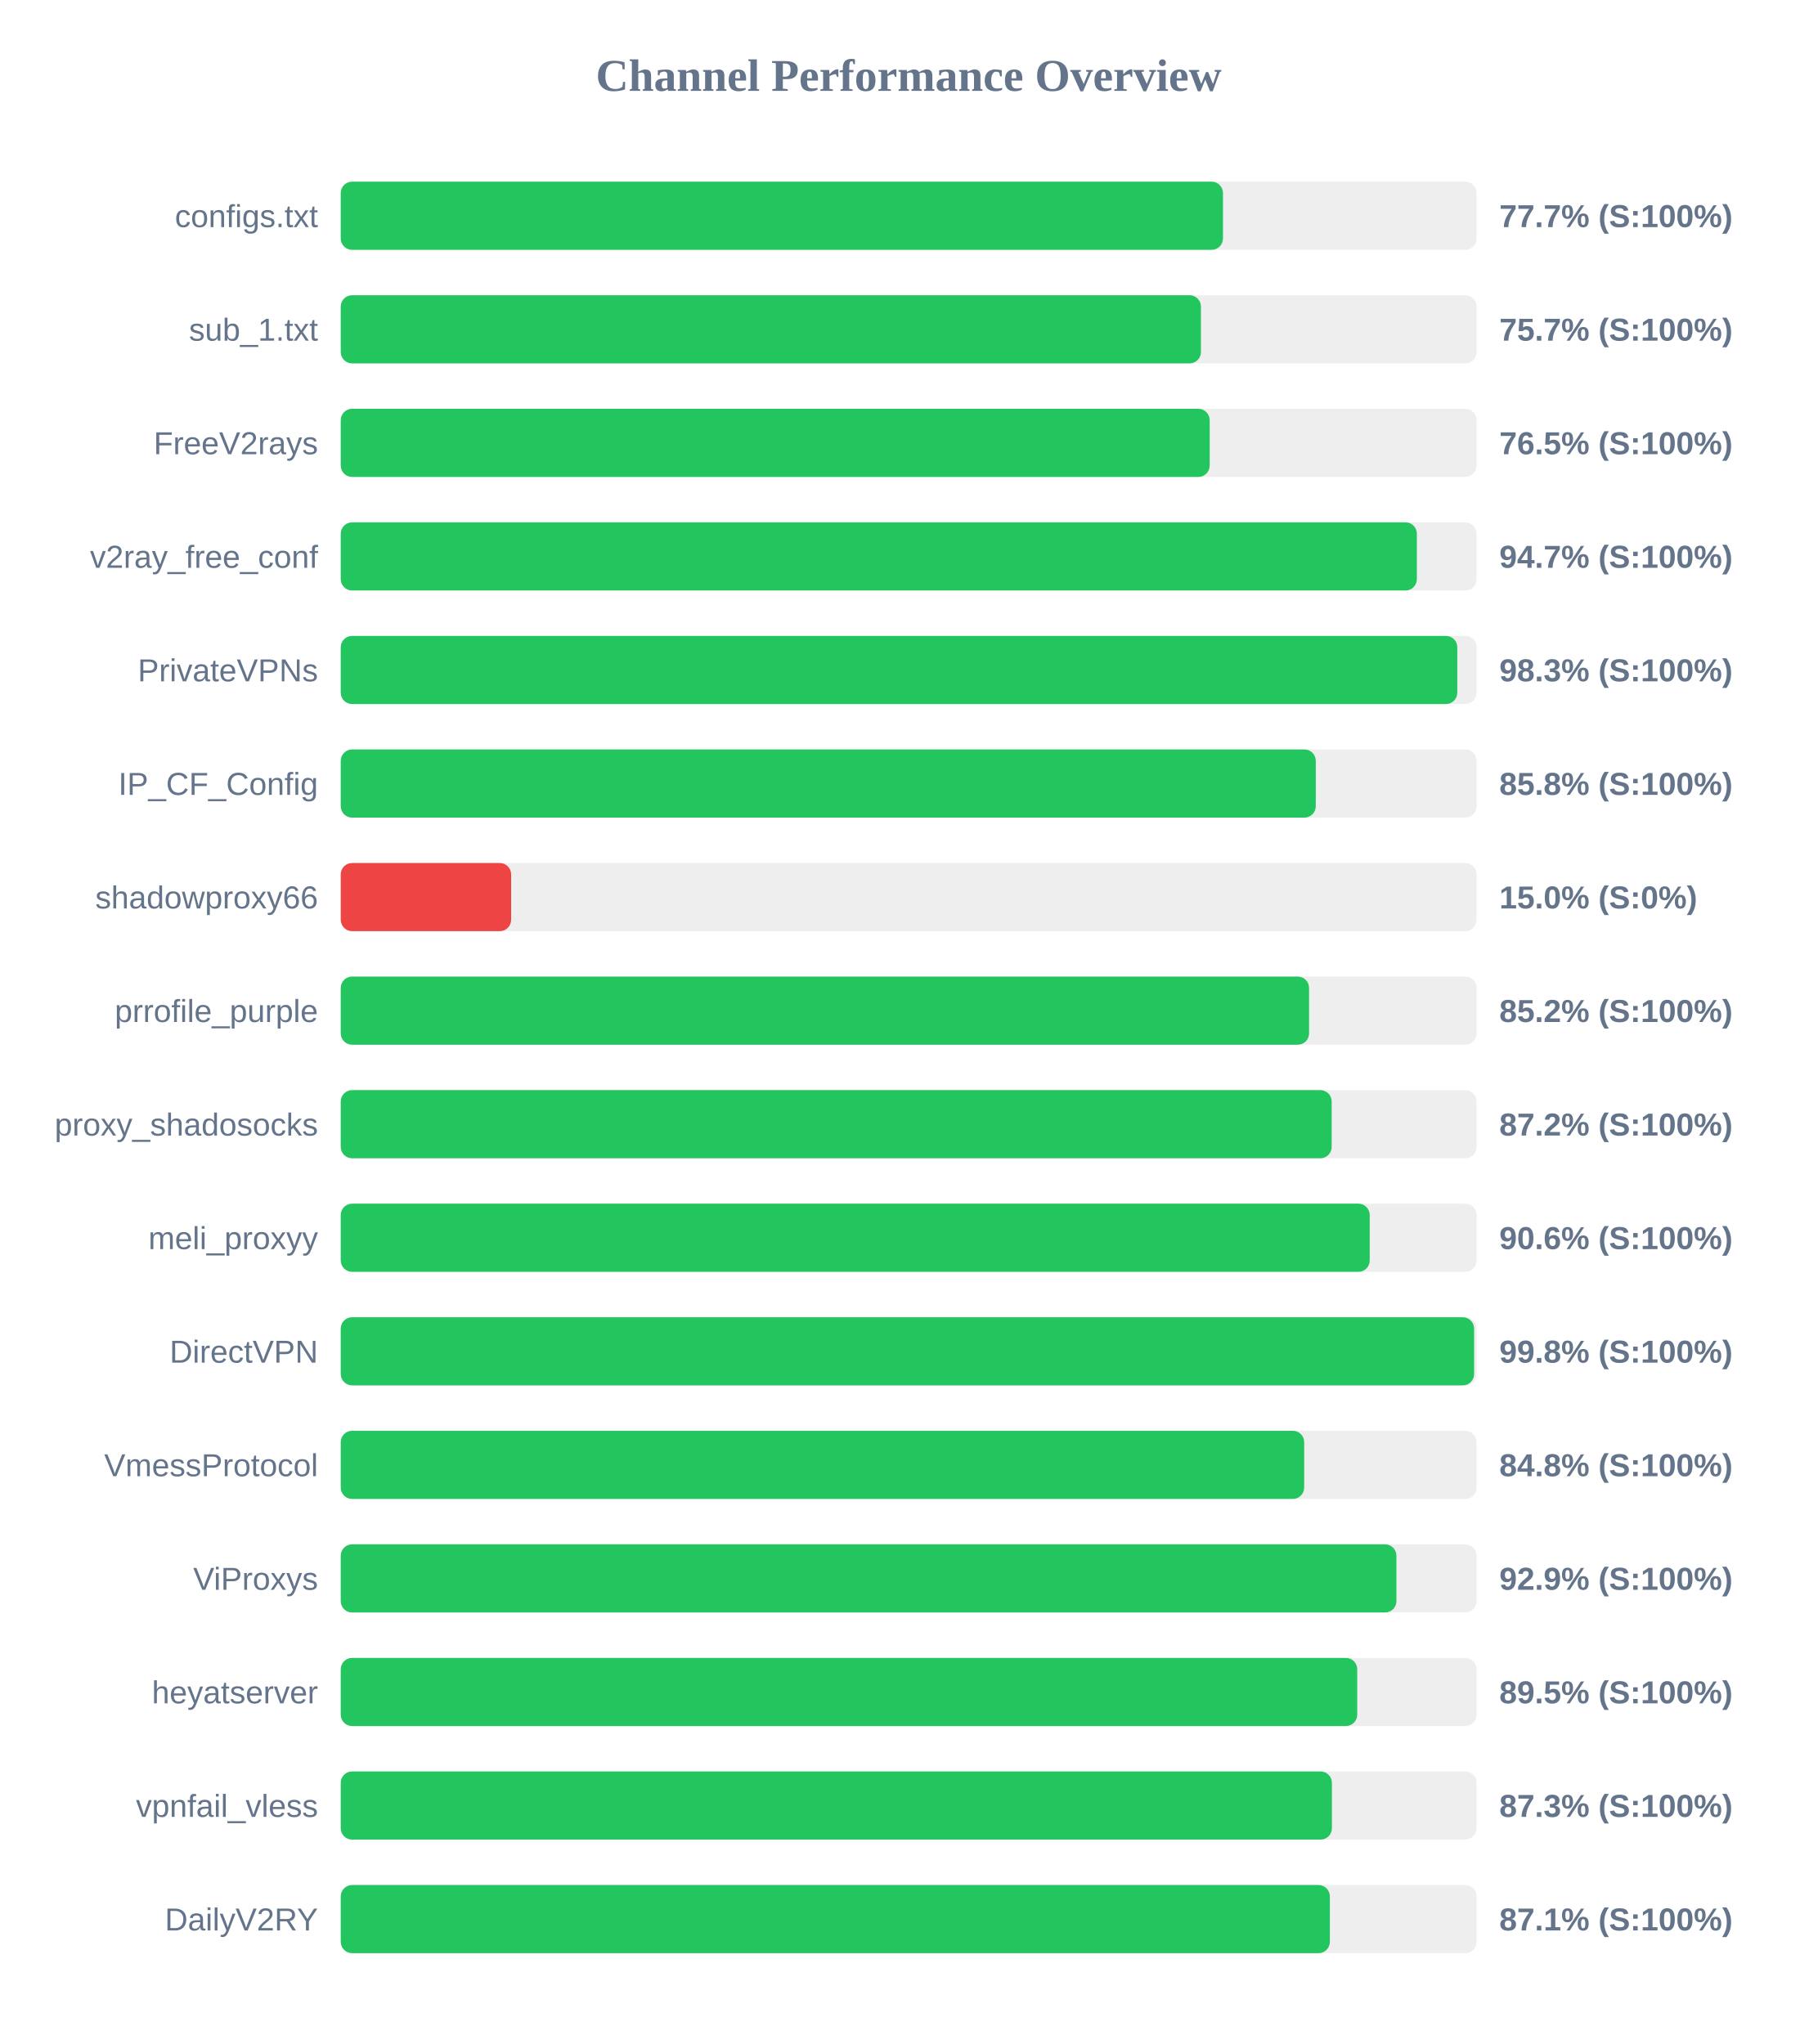
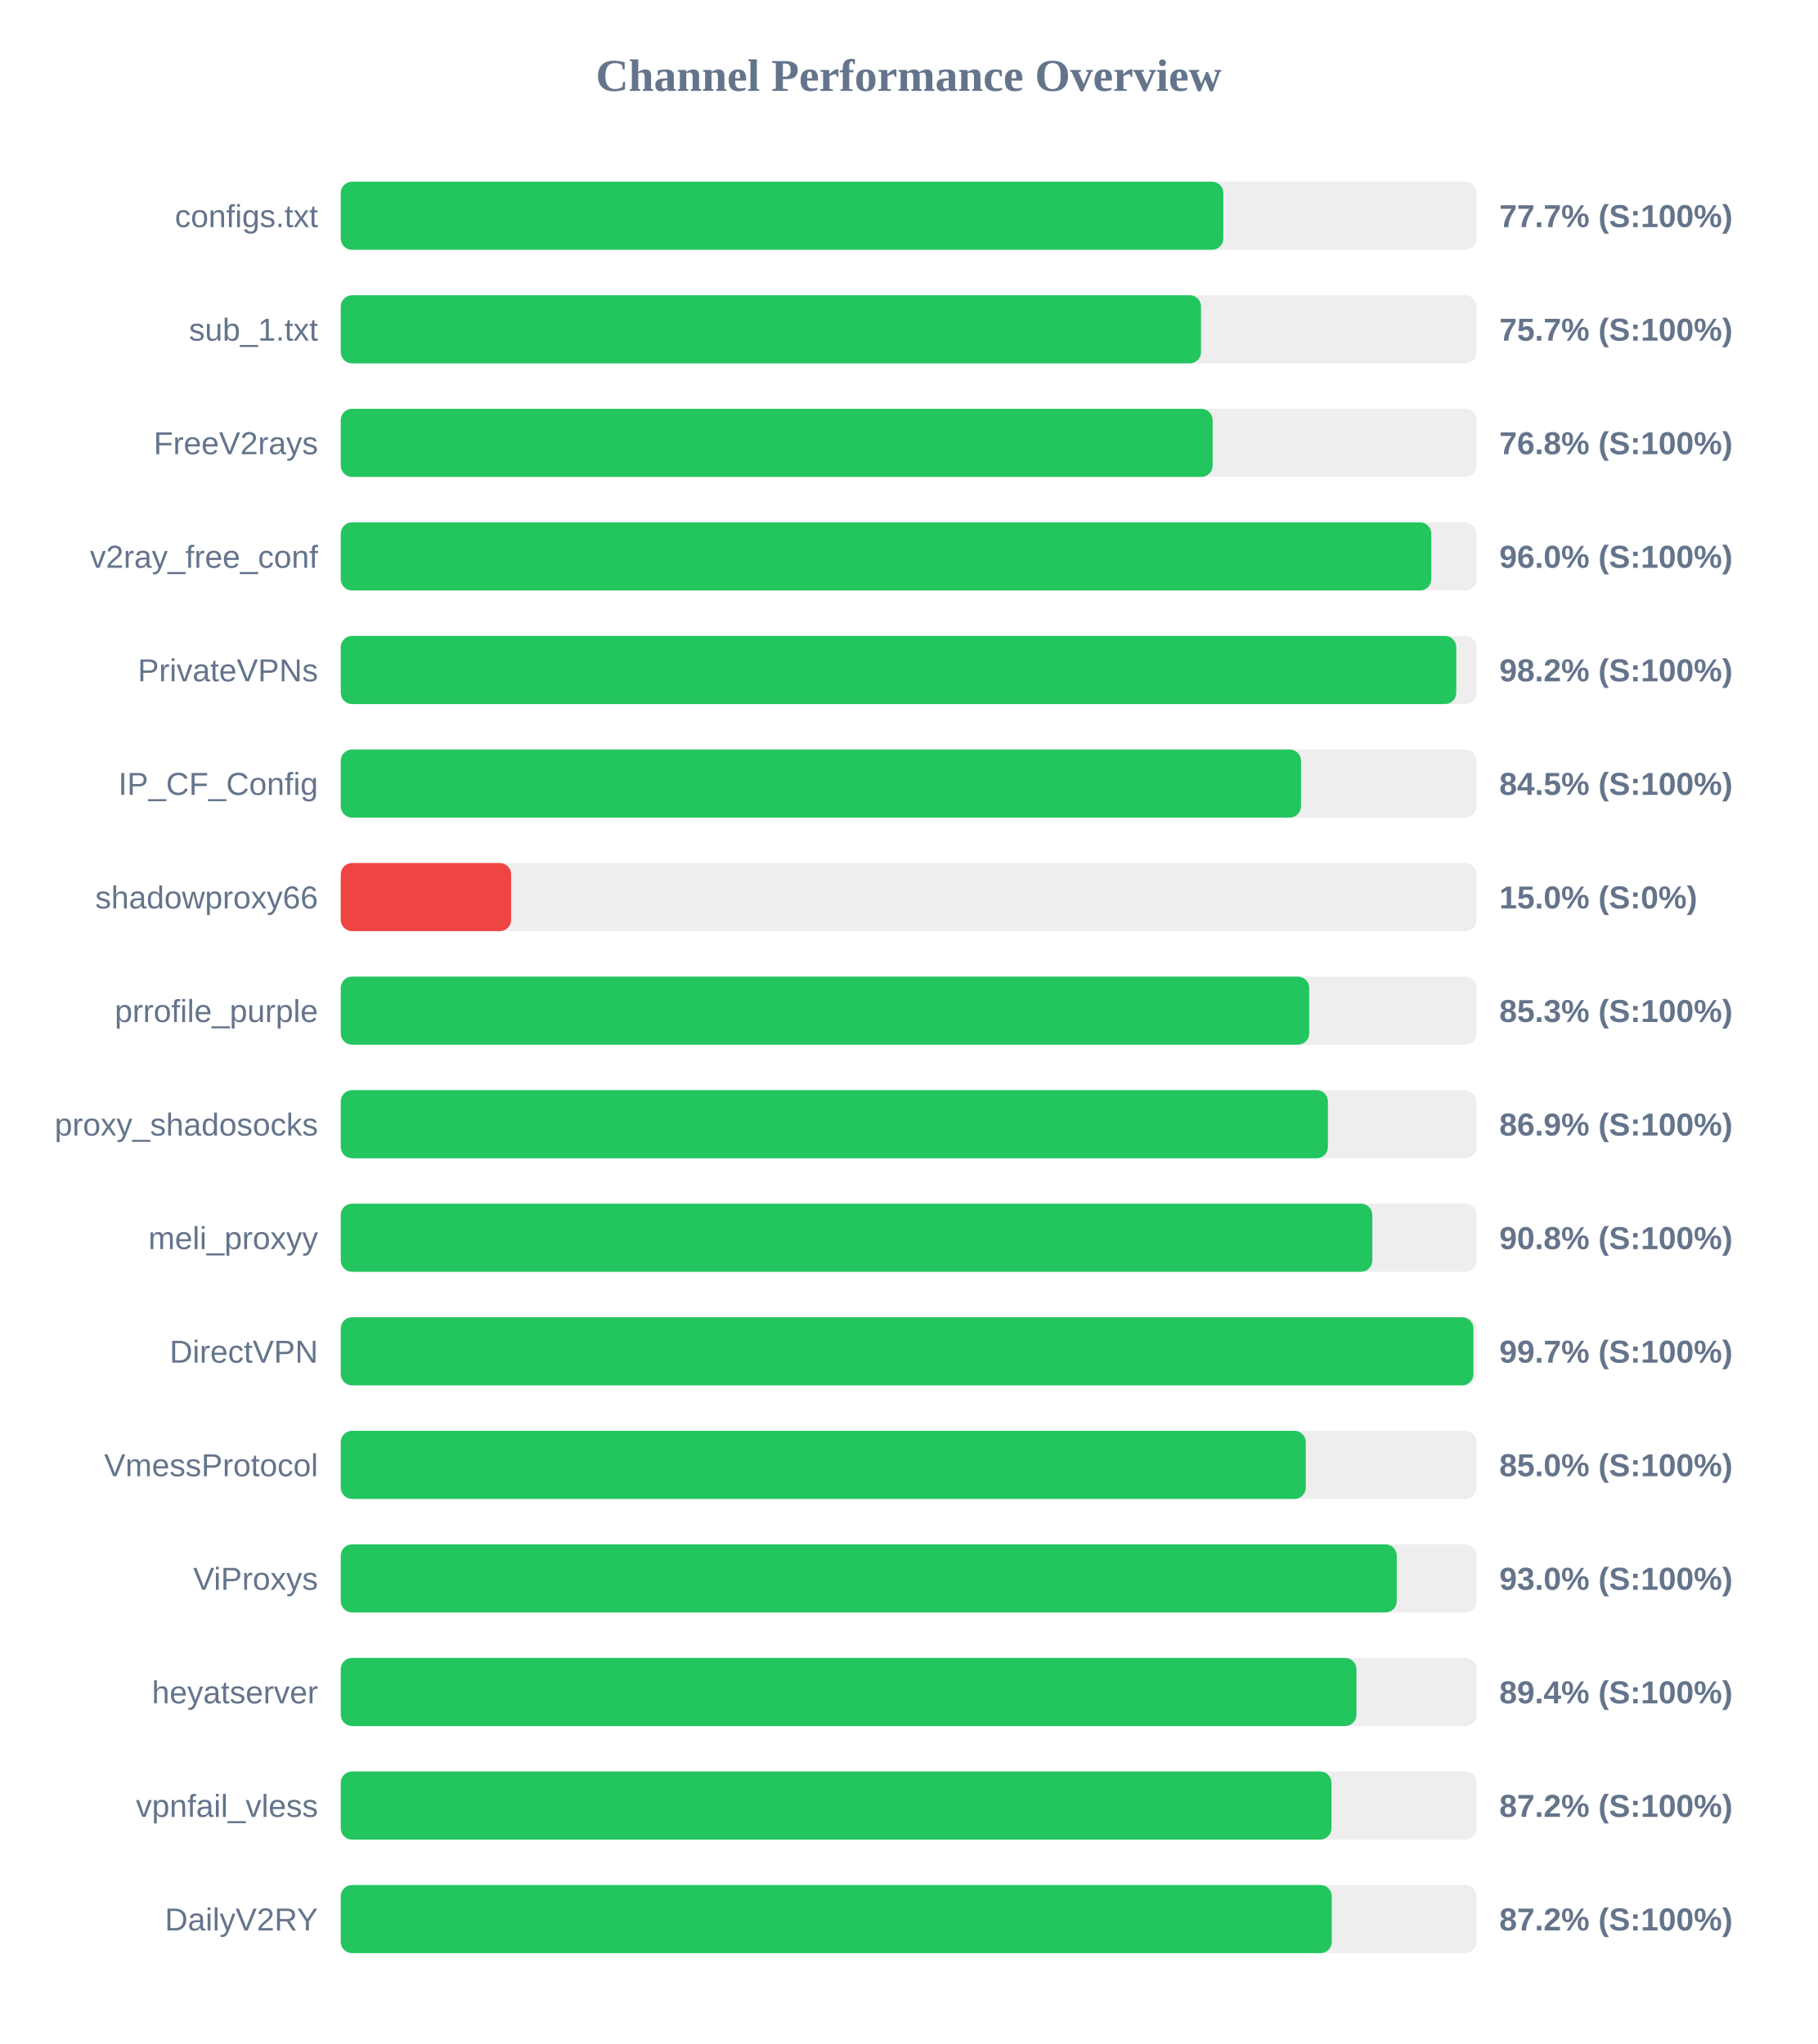
<svg xmlns="http://www.w3.org/2000/svg" width="800" height="900" version="1.1">
  <style>
        .row { font: 14px Arial; fill: #64748b; }
        .score { font: bold 14px Arial; fill: #64748b; }
    </style>
  <text x="400" y="40" text-anchor="middle" font-size="20px" font-weight="bold" fill="#64748b">Channel Performance Overview</text>
  <rect x="150" y="80" width="500" height="30" fill="#eee" rx="5" />
-   <rect x="150" y="80" width="388.35" height="30" fill="#22c55e" rx="5" />
+   <rect x="150" y="80" width="388.5" height="30" fill="#22c55e" rx="5" />
  <text x="140" y="100" text-anchor="end" class="row">configs.txt</text>
  <text x="660" y="100" text-anchor="start" class="score">77.7% (S:100%)</text>
  <rect x="150" y="130" width="500" height="30" fill="#eee" rx="5" />
-   <rect x="150" y="130" width="378.65" height="30" fill="#22c55e" rx="5" />
+   <rect x="150" y="130" width="378.7" height="30" fill="#22c55e" rx="5" />
  <text x="140" y="150" text-anchor="end" class="row">sub_1.txt</text>
  <text x="660" y="150" text-anchor="start" class="score">75.7% (S:100%)</text>
  <rect x="150" y="180" width="500" height="30" fill="#eee" rx="5" />
-   <rect x="150" y="180" width="382.5" height="30" fill="#22c55e" rx="5" />
+   <rect x="150" y="180" width="383.8" height="30" fill="#22c55e" rx="5" />
  <text x="140" y="200" text-anchor="end" class="row">FreeV2rays</text>
-   <text x="660" y="200" text-anchor="start" class="score">76.5% (S:100%)</text>
+   <text x="660" y="200" text-anchor="start" class="score">76.8% (S:100%)</text>
  <rect x="150" y="230" width="500" height="30" fill="#eee" rx="5" />
-   <rect x="150" y="230" width="473.7" height="30" fill="#22c55e" rx="5" />
+   <rect x="150" y="230" width="480.05" height="30" fill="#22c55e" rx="5" />
  <text x="140" y="250" text-anchor="end" class="row">v2ray_free_conf</text>
-   <text x="660" y="250" text-anchor="start" class="score">94.7% (S:100%)</text>
+   <text x="660" y="250" text-anchor="start" class="score">96.0% (S:100%)</text>
  <rect x="150" y="280" width="500" height="30" fill="#eee" rx="5" />
-   <rect x="150" y="280" width="491.5" height="30" fill="#22c55e" rx="5" />
+   <rect x="150" y="280" width="491.05" height="30" fill="#22c55e" rx="5" />
  <text x="140" y="300" text-anchor="end" class="row">PrivateVPNs</text>
-   <text x="660" y="300" text-anchor="start" class="score">98.3% (S:100%)</text>
+   <text x="660" y="300" text-anchor="start" class="score">98.2% (S:100%)</text>
  <rect x="150" y="330" width="500" height="30" fill="#eee" rx="5" />
-   <rect x="150" y="330" width="429.2" height="30" fill="#22c55e" rx="5" />
+   <rect x="150" y="330" width="422.7" height="30" fill="#22c55e" rx="5" />
  <text x="140" y="350" text-anchor="end" class="row">IP_CF_Config</text>
-   <text x="660" y="350" text-anchor="start" class="score">85.8% (S:100%)</text>
+   <text x="660" y="350" text-anchor="start" class="score">84.5% (S:100%)</text>
  <rect x="150" y="380" width="500" height="30" fill="#eee" rx="5" />
  <rect x="150" y="380" width="75.0" height="30" fill="#ef4444" rx="5" />
  <text x="140" y="400" text-anchor="end" class="row">shadowproxy66</text>
  <text x="660" y="400" text-anchor="start" class="score">15.0% (S:0%)</text>
  <rect x="150" y="430" width="500" height="30" fill="#eee" rx="5" />
-   <rect x="150" y="430" width="426.25" height="30" fill="#22c55e" rx="5" />
+   <rect x="150" y="430" width="426.3" height="30" fill="#22c55e" rx="5" />
  <text x="140" y="450" text-anchor="end" class="row">prrofile_purple</text>
-   <text x="660" y="450" text-anchor="start" class="score">85.2% (S:100%)</text>
+   <text x="660" y="450" text-anchor="start" class="score">85.3% (S:100%)</text>
  <rect x="150" y="480" width="500" height="30" fill="#eee" rx="5" />
-   <rect x="150" y="480" width="436.2" height="30" fill="#22c55e" rx="5" />
+   <rect x="150" y="480" width="434.55" height="30" fill="#22c55e" rx="5" />
  <text x="140" y="500" text-anchor="end" class="row">proxy_shadosocks</text>
-   <text x="660" y="500" text-anchor="start" class="score">87.2% (S:100%)</text>
+   <text x="660" y="500" text-anchor="start" class="score">86.9% (S:100%)</text>
  <rect x="150" y="530" width="500" height="30" fill="#eee" rx="5" />
-   <rect x="150" y="530" width="452.95" height="30" fill="#22c55e" rx="5" />
+   <rect x="150" y="530" width="454.1" height="30" fill="#22c55e" rx="5" />
  <text x="140" y="550" text-anchor="end" class="row">meli_proxyy</text>
-   <text x="660" y="550" text-anchor="start" class="score">90.6% (S:100%)</text>
+   <text x="660" y="550" text-anchor="start" class="score">90.8% (S:100%)</text>
  <rect x="150" y="580" width="500" height="30" fill="#eee" rx="5" />
-   <rect x="150" y="580" width="498.9" height="30" fill="#22c55e" rx="5" />
+   <rect x="150" y="580" width="498.6" height="30" fill="#22c55e" rx="5" />
  <text x="140" y="600" text-anchor="end" class="row">DirectVPN</text>
-   <text x="660" y="600" text-anchor="start" class="score">99.8% (S:100%)</text>
+   <text x="660" y="600" text-anchor="start" class="score">99.7% (S:100%)</text>
  <rect x="150" y="630" width="500" height="30" fill="#eee" rx="5" />
-   <rect x="150" y="630" width="424.1" height="30" fill="#22c55e" rx="5" />
+   <rect x="150" y="630" width="424.8" height="30" fill="#22c55e" rx="5" />
  <text x="140" y="650" text-anchor="end" class="row">VmessProtocol</text>
-   <text x="660" y="650" text-anchor="start" class="score">84.8% (S:100%)</text>
+   <text x="660" y="650" text-anchor="start" class="score">85.0% (S:100%)</text>
  <rect x="150" y="680" width="500" height="30" fill="#eee" rx="5" />
-   <rect x="150" y="680" width="464.7" height="30" fill="#22c55e" rx="5" />
+   <rect x="150" y="680" width="464.85" height="30" fill="#22c55e" rx="5" />
  <text x="140" y="700" text-anchor="end" class="row">ViProxys</text>
-   <text x="660" y="700" text-anchor="start" class="score">92.9% (S:100%)</text>
+   <text x="660" y="700" text-anchor="start" class="score">93.0% (S:100%)</text>
  <rect x="150" y="730" width="500" height="30" fill="#eee" rx="5" />
-   <rect x="150" y="730" width="447.45" height="30" fill="#22c55e" rx="5" />
+   <rect x="150" y="730" width="447.1" height="30" fill="#22c55e" rx="5" />
  <text x="140" y="750" text-anchor="end" class="row">heyatserver</text>
-   <text x="660" y="750" text-anchor="start" class="score">89.5% (S:100%)</text>
+   <text x="660" y="750" text-anchor="start" class="score">89.4% (S:100%)</text>
  <rect x="150" y="780" width="500" height="30" fill="#eee" rx="5" />
-   <rect x="150" y="780" width="436.3" height="30" fill="#22c55e" rx="5" />
+   <rect x="150" y="780" width="436.1" height="30" fill="#22c55e" rx="5" />
  <text x="140" y="800" text-anchor="end" class="row">vpnfail_vless</text>
-   <text x="660" y="800" text-anchor="start" class="score">87.3% (S:100%)</text>
+   <text x="660" y="800" text-anchor="start" class="score">87.2% (S:100%)</text>
  <rect x="150" y="830" width="500" height="30" fill="#eee" rx="5" />
-   <rect x="150" y="830" width="435.4" height="30" fill="#22c55e" rx="5" />
+   <rect x="150" y="830" width="436.25" height="30" fill="#22c55e" rx="5" />
  <text x="140" y="850" text-anchor="end" class="row">DailyV2RY</text>
-   <text x="660" y="850" text-anchor="start" class="score">87.1% (S:100%)</text>
+   <text x="660" y="850" text-anchor="start" class="score">87.2% (S:100%)</text>
</svg>
